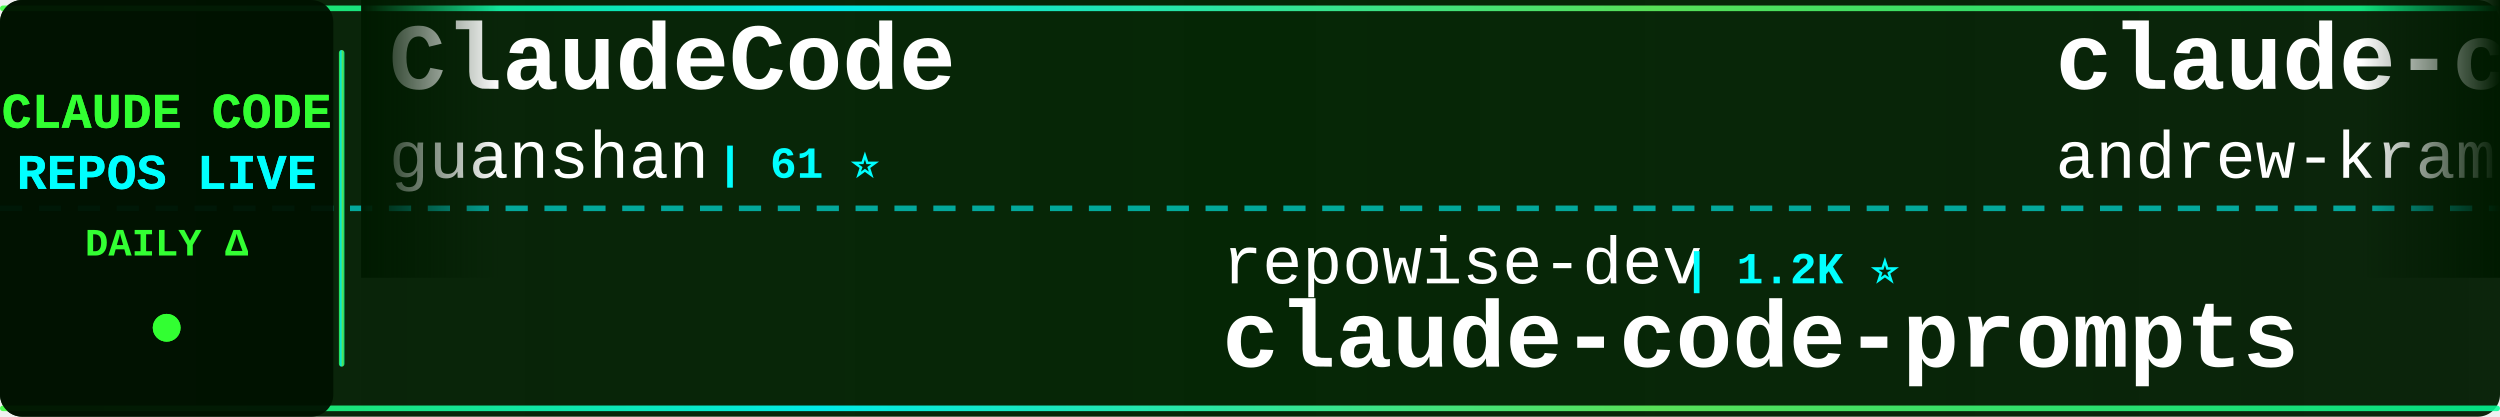
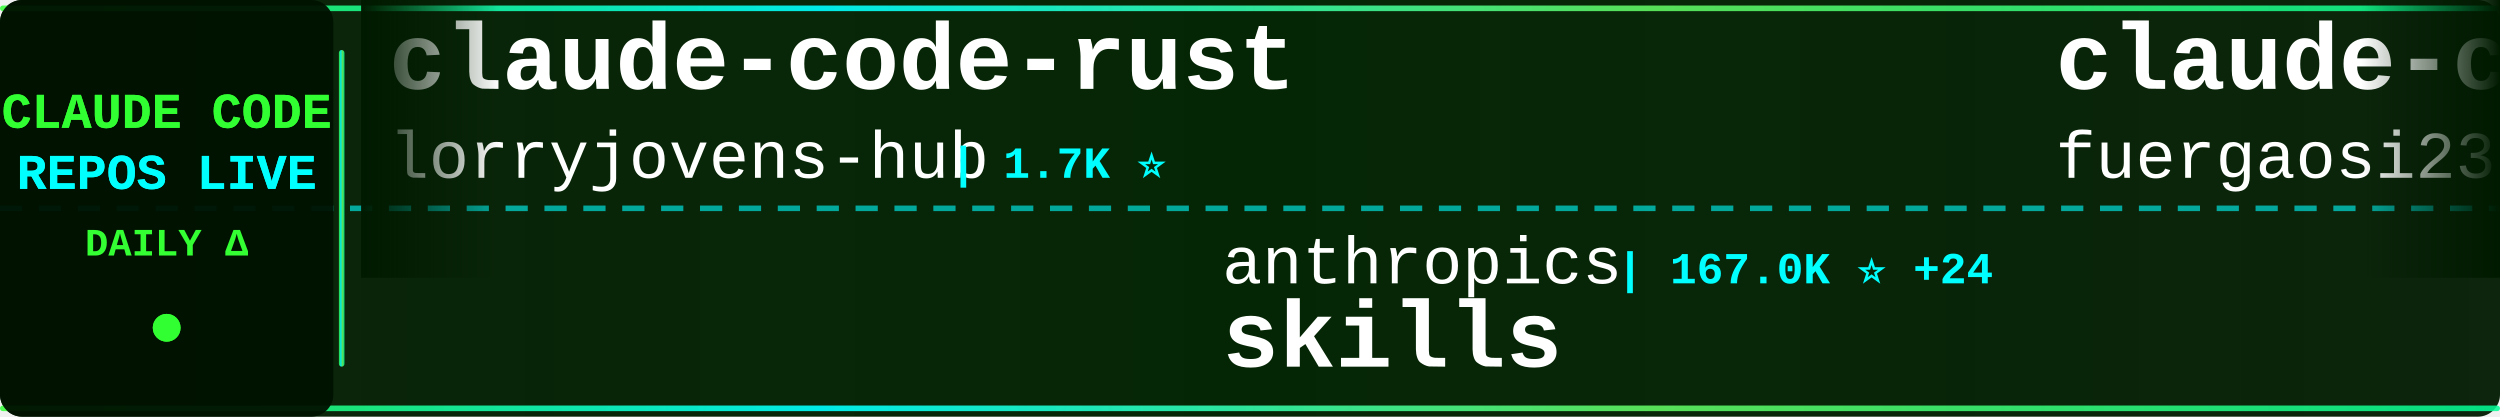
<svg xmlns="http://www.w3.org/2000/svg" width="900" height="150">
  <defs>
    <linearGradient id="tickerBg" x1="0%" y1="0%" x2="100%" y2="0%">
      <stop offset="0%" style="stop-color:#001a00;stop-opacity:0.95" />
      <stop offset="50%" style="stop-color:#002200;stop-opacity:0.98" />
      <stop offset="100%" style="stop-color:#001a00;stop-opacity:0.95" />
    </linearGradient>
    <linearGradient id="borderGrad" x1="0%" y1="0%" x2="100%" y2="0%">
      <stop offset="0%" style="stop-color:#33ff33;stop-opacity:0.85">
        <animate attributeName="stop-opacity" values="0.85;1;0.85" dur="2s" repeatCount="indefinite" />
      </stop>
      <stop offset="33%" style="stop-color:#00ffff;stop-opacity:0.9">
        <animate attributeName="stop-opacity" values="0.9;1;0.9" dur="2.2s" repeatCount="indefinite" />
      </stop>
      <stop offset="66%" style="stop-color:#66ff66;stop-opacity:0.85">
        <animate attributeName="stop-opacity" values="0.85;1;0.85" dur="1.8s" repeatCount="indefinite" />
      </stop>
      <stop offset="100%" style="stop-color:#00ff99;stop-opacity:0.85">
        <animate attributeName="stop-opacity" values="0.85;1;0.85" dur="2s" repeatCount="indefinite" />
      </stop>
    </linearGradient>
    <filter id="textGlow">
      <feGaussianBlur stdDeviation="0.1" result="coloredBlur" />
      <feMerge>
        <feMergeNode in="coloredBlur" />
        <feMergeNode in="SourceGraphic" />
      </feMerge>
    </filter>
    <filter id="metricGlow">
      <feGaussianBlur stdDeviation="0.2" result="coloredBlur" />
      <feMerge>
        <feMergeNode in="coloredBlur" />
        <feMergeNode in="SourceGraphic" />
      </feMerge>
    </filter>
    <linearGradient id="leftFade" x1="0%" y1="0%" x2="100%" y2="0%">
      <stop offset="0%" style="stop-color:#001a00;stop-opacity:1" />
      <stop offset="100%" style="stop-color:#001a00;stop-opacity:0" />
    </linearGradient>
    <linearGradient id="rightFade" x1="0%" y1="0%" x2="100%" y2="0%">
      <stop offset="0%" style="stop-color:#001a00;stop-opacity:0" />
      <stop offset="100%" style="stop-color:#001a00;stop-opacity:1" />
    </linearGradient>
  </defs>
  <rect width="900" height="150" fill="url(#tickerBg)" rx="8" />
  <rect x="0" y="2" width="900" height="2" fill="url(#borderGrad)" rx="1" />
  <rect x="0" y="146" width="900" height="2" fill="url(#borderGrad)" rx="1" />
  <line x1="0" y1="75" x2="900" y2="75" stroke="#00ffff" stroke-width="2" stroke-dasharray="8 6" opacity="0.6" />
  <rect x="0" y="0" width="120" height="150" fill="#001100" opacity="0.95" rx="8" />
  <text x="60" y="46" font-family="'Courier New', monospace" font-size="18" font-weight="bold" fill="#33ff33" text-anchor="middle" filter="url(#textGlow)">
    CLAUDE CODE
  </text>
  <text x="60" y="68" font-family="'Courier New', monospace" font-size="18" font-weight="bold" fill="#00ffff" text-anchor="middle" filter="url(#textGlow)">
    REPOS LIVE
  </text>
  <text x="60" y="92" font-family="'Courier New', monospace" font-size="14" font-weight="bold" fill="#33ff33" text-anchor="middle">
    DAILY Δ
  </text>
  <circle cx="60" cy="118" r="5" fill="#33ff33" filter="url(#metricGlow)">
    <animate attributeName="r" values="4;6;4" dur="1.5s" repeatCount="indefinite" />
    <animate attributeName="opacity" values="0.6;1;0.6" dur="1.5s" repeatCount="indefinite" />
  </circle>
  <rect x="122" y="18" width="2" height="114" fill="url(#borderGrad)" rx="1" />
  <clipPath id="tickerClip">
    <rect x="130" y="0" width="770" height="150" />
  </clipPath>
  <g clip-path="url(#tickerClip)">
    <g id="tickerItems">
      <animateTransform attributeName="transform" attributeType="XML" type="translate" from="0 0" to="-3000 0" dur="54s" repeatCount="indefinite" />
      <g transform="translate(0, 0)">
-         <text x="140" y="32" font-family="'Courier New', monospace" font-size="34" font-weight="bold" fill="#ffffff">ClaudeCode</text>
-         <text x="140" y="64" font-family="'Courier New', monospace" font-size="24" font-weight="normal" fill="#ffffff" opacity="1.0">guanshan</text>
-         <text x="258" y="64" font-family="'Courier New', monospace" font-size="16" font-weight="bold" fill="#00ffff"> | 61 ⭐</text>
+         <text x="140" y="32" font-family="'Courier New', monospace" font-size="34" font-weight="bold" fill="#ffffff">claude-code-rust</text>
+         <text x="140" y="64" font-family="'Courier New', monospace" font-size="24" font-weight="normal" fill="#ffffff" opacity="1.0">lorryjovens-hub</text>
+         <text x="342" y="64" font-family="'Courier New', monospace" font-size="16" font-weight="bold" fill="#00ffff"> | 1.7K ⭐</text>
      </g>
      <g transform="translate(300, 0)">
-         <text x="140" y="102" font-family="'Courier New', monospace" font-size="24" font-weight="normal" fill="#ffffff" opacity="1.0">repowise-dev</text>
-         <text x="306" y="102" font-family="'Courier New', monospace" font-size="16" font-weight="bold" fill="#00ffff"> | 1.2K ⭐</text>
-         <text x="140" y="132" font-family="'Courier New', monospace" font-size="34" font-weight="bold" fill="#ffffff">claude-code-prompts</text>
+         <text x="140" y="102" font-family="'Courier New', monospace" font-size="24" font-weight="normal" fill="#ffffff" opacity="1.0">anthropics</text>
+         <text x="282" y="102" font-family="'Courier New', monospace" font-size="16" font-weight="bold" fill="#00ffff"> | 167.0K ⭐ +24</text>
+         <text x="140" y="132" font-family="'Courier New', monospace" font-size="34" font-weight="bold" fill="#ffffff">skills</text>
      </g>
      <g transform="translate(600, 0)">
-         <text x="140" y="32" font-family="'Courier New', monospace" font-size="34" font-weight="bold" fill="#ffffff">claude-code-source-build</text>
-         <text x="140" y="64" font-family="'Courier New', monospace" font-size="24" font-weight="normal" fill="#ffffff" opacity="1.0">andrew-kramer-inno</text>
-         <text x="378" y="64" font-family="'Courier New', monospace" font-size="16" font-weight="bold" fill="#00ffff"> | 593 ⭐</text>
+         <text x="140" y="32" font-family="'Courier New', monospace" font-size="34" font-weight="bold" fill="#ffffff">claude-code-proxy</text>
+         <text x="140" y="64" font-family="'Courier New', monospace" font-size="24" font-weight="normal" fill="#ffffff" opacity="1.0">fuergaosi233</text>
+         <text x="306" y="64" font-family="'Courier New', monospace" font-size="16" font-weight="bold" fill="#00ffff"> | 2.8K ⭐</text>
      </g>
      <g transform="translate(900, 0)">
-         <text x="140" y="102" font-family="'Courier New', monospace" font-size="24" font-weight="normal" fill="#ffffff" opacity="1.0">Yeachan-Heo</text>
-         <text x="294" y="102" font-family="'Courier New', monospace" font-size="16" font-weight="bold" fill="#00ffff"> | 38.4K ⭐ +4</text>
-         <text x="140" y="132" font-family="'Courier New', monospace" font-size="34" font-weight="bold" fill="#ffffff">oh-my-claudecode</text>
+         <text x="140" y="102" font-family="'Courier New', monospace" font-size="24" font-weight="normal" fill="#ffffff" opacity="1.0">Donchitos</text>
+         <text x="270" y="102" font-family="'Courier New', monospace" font-size="16" font-weight="bold" fill="#00ffff"> | 23.7K ⭐ +1</text>
+         <text x="140" y="132" font-family="'Courier New', monospace" font-size="34" font-weight="bold" fill="#ffffff">Claude-Code-Game-Studios</text>
      </g>
      <g transform="translate(1200, 0)">
-         <text x="140" y="32" font-family="'Courier New', monospace" font-size="34" font-weight="bold" fill="#ffffff">claude-code-book</text>
-         <text x="140" y="64" font-family="'Courier New', monospace" font-size="24" font-weight="normal" fill="#ffffff" opacity="1.0">lintsinghua</text>
-         <text x="294" y="64" font-family="'Courier New', monospace" font-size="16" font-weight="bold" fill="#00ffff"> | 4.1K ⭐ +1</text>
+         <text x="140" y="32" font-family="'Courier New', monospace" font-size="34" font-weight="bold" fill="#ffffff">claude-code-local</text>
+         <text x="140" y="64" font-family="'Courier New', monospace" font-size="24" font-weight="normal" fill="#ffffff" opacity="1.0">nicedreamzapp</text>
+         <text x="318" y="64" font-family="'Courier New', monospace" font-size="16" font-weight="bold" fill="#00ffff"> | 3.2K ⭐</text>
      </g>
      <g transform="translate(1500, 0)">
-         <text x="140" y="102" font-family="'Courier New', monospace" font-size="24" font-weight="normal" fill="#ffffff" opacity="1.0">shanraisshan</text>
-         <text x="306" y="102" font-family="'Courier New', monospace" font-size="16" font-weight="bold" fill="#00ffff"> | 64.2K ⭐ +3</text>
-         <text x="140" y="132" font-family="'Courier New', monospace" font-size="34" font-weight="bold" fill="#ffffff">claude-code-best-practic...</text>
+         <text x="140" y="102" font-family="'Courier New', monospace" font-size="24" font-weight="normal" fill="#ffffff" opacity="1.0">alejandrobalderas</text>
+         <text x="366" y="102" font-family="'Courier New', monospace" font-size="16" font-weight="bold" fill="#00ffff"> | 2.7K ⭐</text>
+         <text x="140" y="132" font-family="'Courier New', monospace" font-size="34" font-weight="bold" fill="#ffffff">claude-code-from-source</text>
      </g>
      <g transform="translate(1800, 0)">
-         <text x="140" y="32" font-family="'Courier New', monospace" font-size="34" font-weight="bold" fill="#ffffff">claude-code-base-action</text>
-         <text x="140" y="64" font-family="'Courier New', monospace" font-size="24" font-weight="normal" fill="#ffffff" opacity="1.0">anthropics</text>
-         <text x="282" y="64" font-family="'Courier New', monospace" font-size="16" font-weight="bold" fill="#00ffff"> | 939 ⭐</text>
+         <text x="140" y="32" font-family="'Courier New', monospace" font-size="34" font-weight="bold" fill="#ffffff">claude-code-webui</text>
+         <text x="140" y="64" font-family="'Courier New', monospace" font-size="24" font-weight="normal" fill="#ffffff" opacity="1.0">sugyan</text>
+         <text x="234" y="64" font-family="'Courier New', monospace" font-size="16" font-weight="bold" fill="#00ffff"> | 1.1K ⭐</text>
      </g>
      <g transform="translate(2100, 0)">
-         <text x="140" y="102" font-family="'Courier New', monospace" font-size="24" font-weight="normal" fill="#ffffff" opacity="1.0">krusemediallc</text>
-         <text x="318" y="102" font-family="'Courier New', monospace" font-size="16" font-weight="bold" fill="#00ffff"> | 1.1K ⭐</text>
-         <text x="140" y="132" font-family="'Courier New', monospace" font-size="34" font-weight="bold" fill="#ffffff">arcads-claude-code</text>
+         <text x="140" y="102" font-family="'Courier New', monospace" font-size="24" font-weight="normal" fill="#ffffff" opacity="1.0">SeemSeam</text>
+         <text x="258" y="102" font-family="'Courier New', monospace" font-size="16" font-weight="bold" fill="#00ffff"> | 3.4K ⭐ +2</text>
+         <text x="140" y="132" font-family="'Courier New', monospace" font-size="34" font-weight="bold" fill="#ffffff">claude_codex_bridge</text>
      </g>
      <g transform="translate(2400, 0)">
-         <text x="140" y="32" font-family="'Courier New', monospace" font-size="34" font-weight="bold" fill="#ffffff">claude-code-source</text>
-         <text x="140" y="64" font-family="'Courier New', monospace" font-size="24" font-weight="normal" fill="#ffffff" opacity="1.0">hangsman</text>
-         <text x="258" y="64" font-family="'Courier New', monospace" font-size="16" font-weight="bold" fill="#00ffff"> | 790 ⭐</text>
+         <text x="140" y="32" font-family="'Courier New', monospace" font-size="34" font-weight="bold" fill="#ffffff">claude-code-templates</text>
+         <text x="140" y="64" font-family="'Courier New', monospace" font-size="24" font-weight="normal" fill="#ffffff" opacity="1.0">davila7</text>
+         <text x="246" y="64" font-family="'Courier New', monospace" font-size="16" font-weight="bold" fill="#00ffff"> | 30.2K ⭐ +3</text>
      </g>
      <g transform="translate(2700, 0)">
-         <text x="140" y="102" font-family="'Courier New', monospace" font-size="24" font-weight="normal" fill="#ffffff" opacity="1.0">liuup</text>
-         <text x="222" y="102" font-family="'Courier New', monospace" font-size="16" font-weight="bold" fill="#00ffff"> | 3.7K ⭐</text>
-         <text x="140" y="132" font-family="'Courier New', monospace" font-size="34" font-weight="bold" fill="#ffffff">claude-code-analysis</text>
+         <text x="140" y="102" font-family="'Courier New', monospace" font-size="24" font-weight="normal" fill="#ffffff" opacity="1.0">fazxes</text>
+         <text x="234" y="102" font-family="'Courier New', monospace" font-size="16" font-weight="bold" fill="#00ffff"> | 230 ⭐</text>
+         <text x="140" y="132" font-family="'Courier New', monospace" font-size="34" font-weight="bold" fill="#ffffff">Claude-code</text>
      </g>
      <g transform="translate(3000, 0)">
-         <text x="140" y="32" font-family="'Courier New', monospace" font-size="34" font-weight="bold" fill="#ffffff">ClaudeCode</text>
-         <text x="140" y="64" font-family="'Courier New', monospace" font-size="24" font-weight="normal" fill="#ffffff" opacity="1.0">guanshan</text>
-         <text x="258" y="64" font-family="'Courier New', monospace" font-size="16" font-weight="bold" fill="#00ffff"> | 61 ⭐</text>
+         <text x="140" y="32" font-family="'Courier New', monospace" font-size="34" font-weight="bold" fill="#ffffff">claude-code-rust</text>
+         <text x="140" y="64" font-family="'Courier New', monospace" font-size="24" font-weight="normal" fill="#ffffff" opacity="1.0">lorryjovens-hub</text>
+         <text x="342" y="64" font-family="'Courier New', monospace" font-size="16" font-weight="bold" fill="#00ffff"> | 1.7K ⭐</text>
      </g>
      <g transform="translate(3300, 0)">
-         <text x="140" y="102" font-family="'Courier New', monospace" font-size="24" font-weight="normal" fill="#ffffff" opacity="1.0">repowise-dev</text>
-         <text x="306" y="102" font-family="'Courier New', monospace" font-size="16" font-weight="bold" fill="#00ffff"> | 1.2K ⭐</text>
-         <text x="140" y="132" font-family="'Courier New', monospace" font-size="34" font-weight="bold" fill="#ffffff">claude-code-prompts</text>
+         <text x="140" y="102" font-family="'Courier New', monospace" font-size="24" font-weight="normal" fill="#ffffff" opacity="1.0">anthropics</text>
+         <text x="282" y="102" font-family="'Courier New', monospace" font-size="16" font-weight="bold" fill="#00ffff"> | 167.0K ⭐ +24</text>
+         <text x="140" y="132" font-family="'Courier New', monospace" font-size="34" font-weight="bold" fill="#ffffff">skills</text>
      </g>
      <g transform="translate(3600, 0)">
-         <text x="140" y="32" font-family="'Courier New', monospace" font-size="34" font-weight="bold" fill="#ffffff">claude-code-source-build</text>
-         <text x="140" y="64" font-family="'Courier New', monospace" font-size="24" font-weight="normal" fill="#ffffff" opacity="1.0">andrew-kramer-inno</text>
-         <text x="378" y="64" font-family="'Courier New', monospace" font-size="16" font-weight="bold" fill="#00ffff"> | 593 ⭐</text>
+         <text x="140" y="32" font-family="'Courier New', monospace" font-size="34" font-weight="bold" fill="#ffffff">claude-code-proxy</text>
+         <text x="140" y="64" font-family="'Courier New', monospace" font-size="24" font-weight="normal" fill="#ffffff" opacity="1.0">fuergaosi233</text>
+         <text x="306" y="64" font-family="'Courier New', monospace" font-size="16" font-weight="bold" fill="#00ffff"> | 2.8K ⭐</text>
      </g>
      <g transform="translate(3900, 0)">
-         <text x="140" y="102" font-family="'Courier New', monospace" font-size="24" font-weight="normal" fill="#ffffff" opacity="1.0">Yeachan-Heo</text>
-         <text x="294" y="102" font-family="'Courier New', monospace" font-size="16" font-weight="bold" fill="#00ffff"> | 38.4K ⭐ +4</text>
-         <text x="140" y="132" font-family="'Courier New', monospace" font-size="34" font-weight="bold" fill="#ffffff">oh-my-claudecode</text>
+         <text x="140" y="102" font-family="'Courier New', monospace" font-size="24" font-weight="normal" fill="#ffffff" opacity="1.0">Donchitos</text>
+         <text x="270" y="102" font-family="'Courier New', monospace" font-size="16" font-weight="bold" fill="#00ffff"> | 23.7K ⭐ +1</text>
+         <text x="140" y="132" font-family="'Courier New', monospace" font-size="34" font-weight="bold" fill="#ffffff">Claude-Code-Game-Studios</text>
      </g>
    </g>
  </g>
  <rect x="130" y="0" width="50" height="100" fill="url(#leftFade)" />
  <rect x="850" y="0" width="50" height="100" fill="url(#rightFade)" />
</svg>
